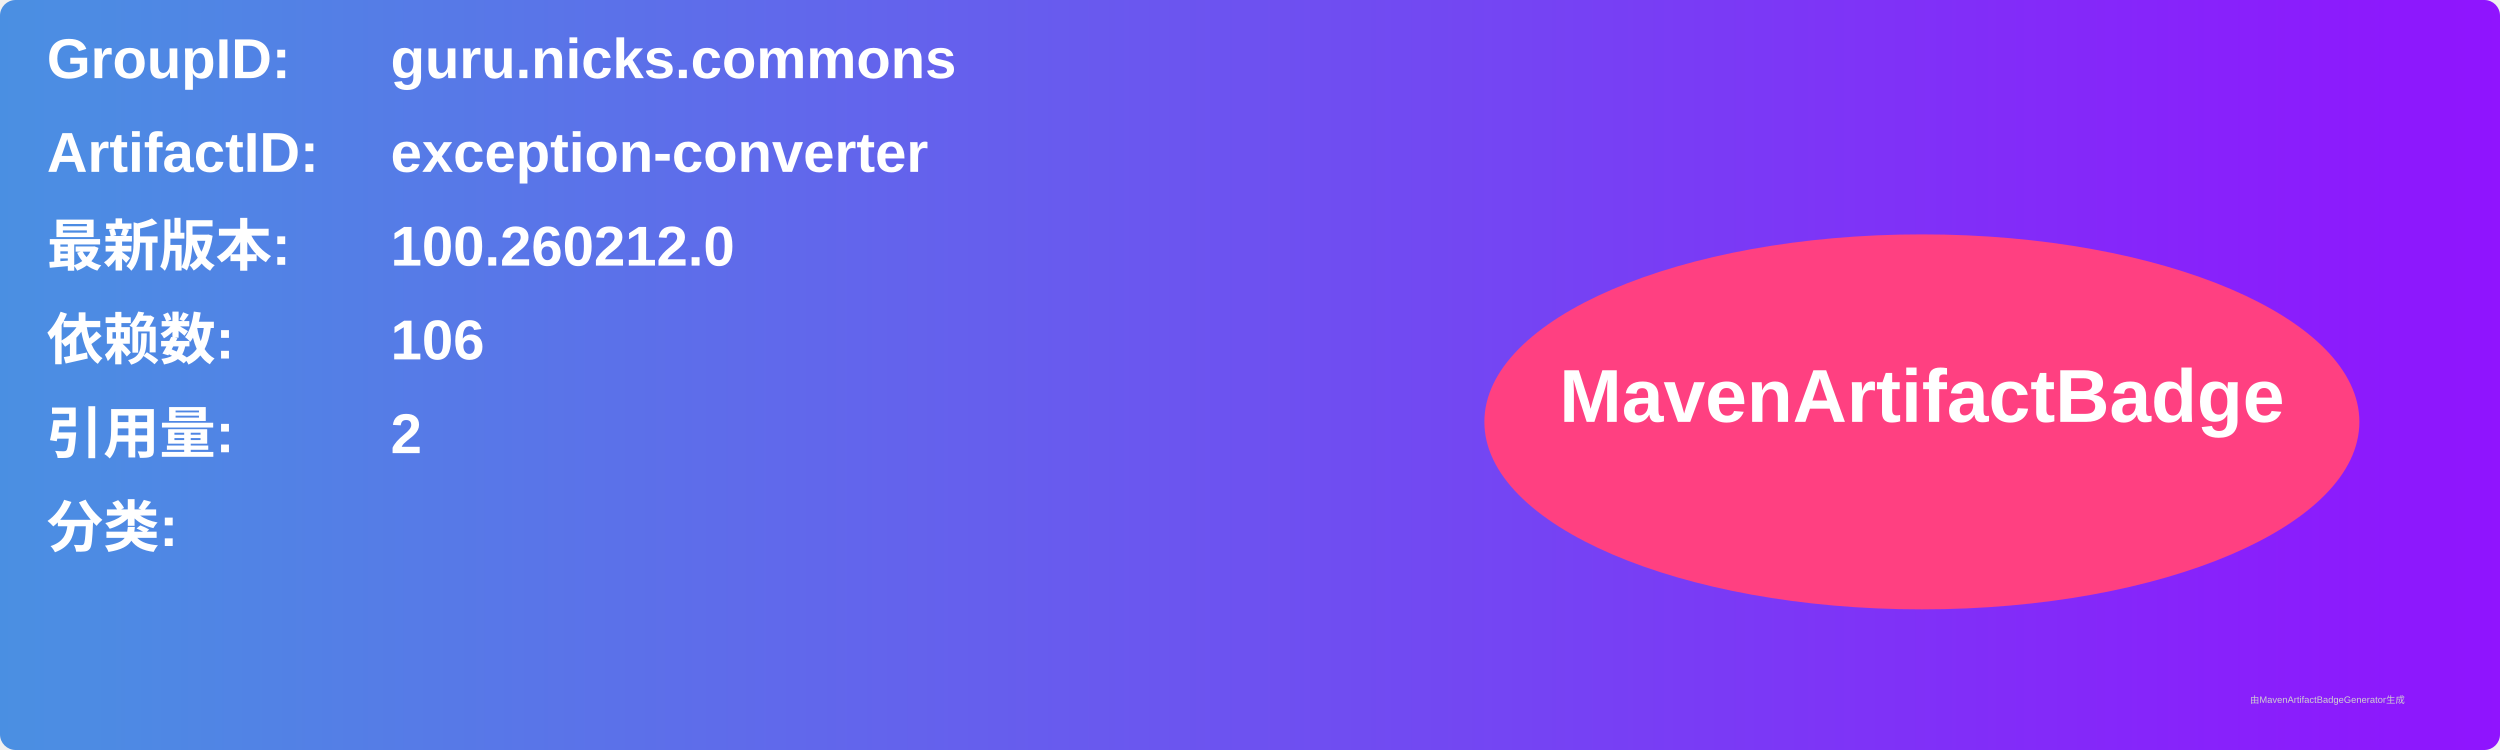
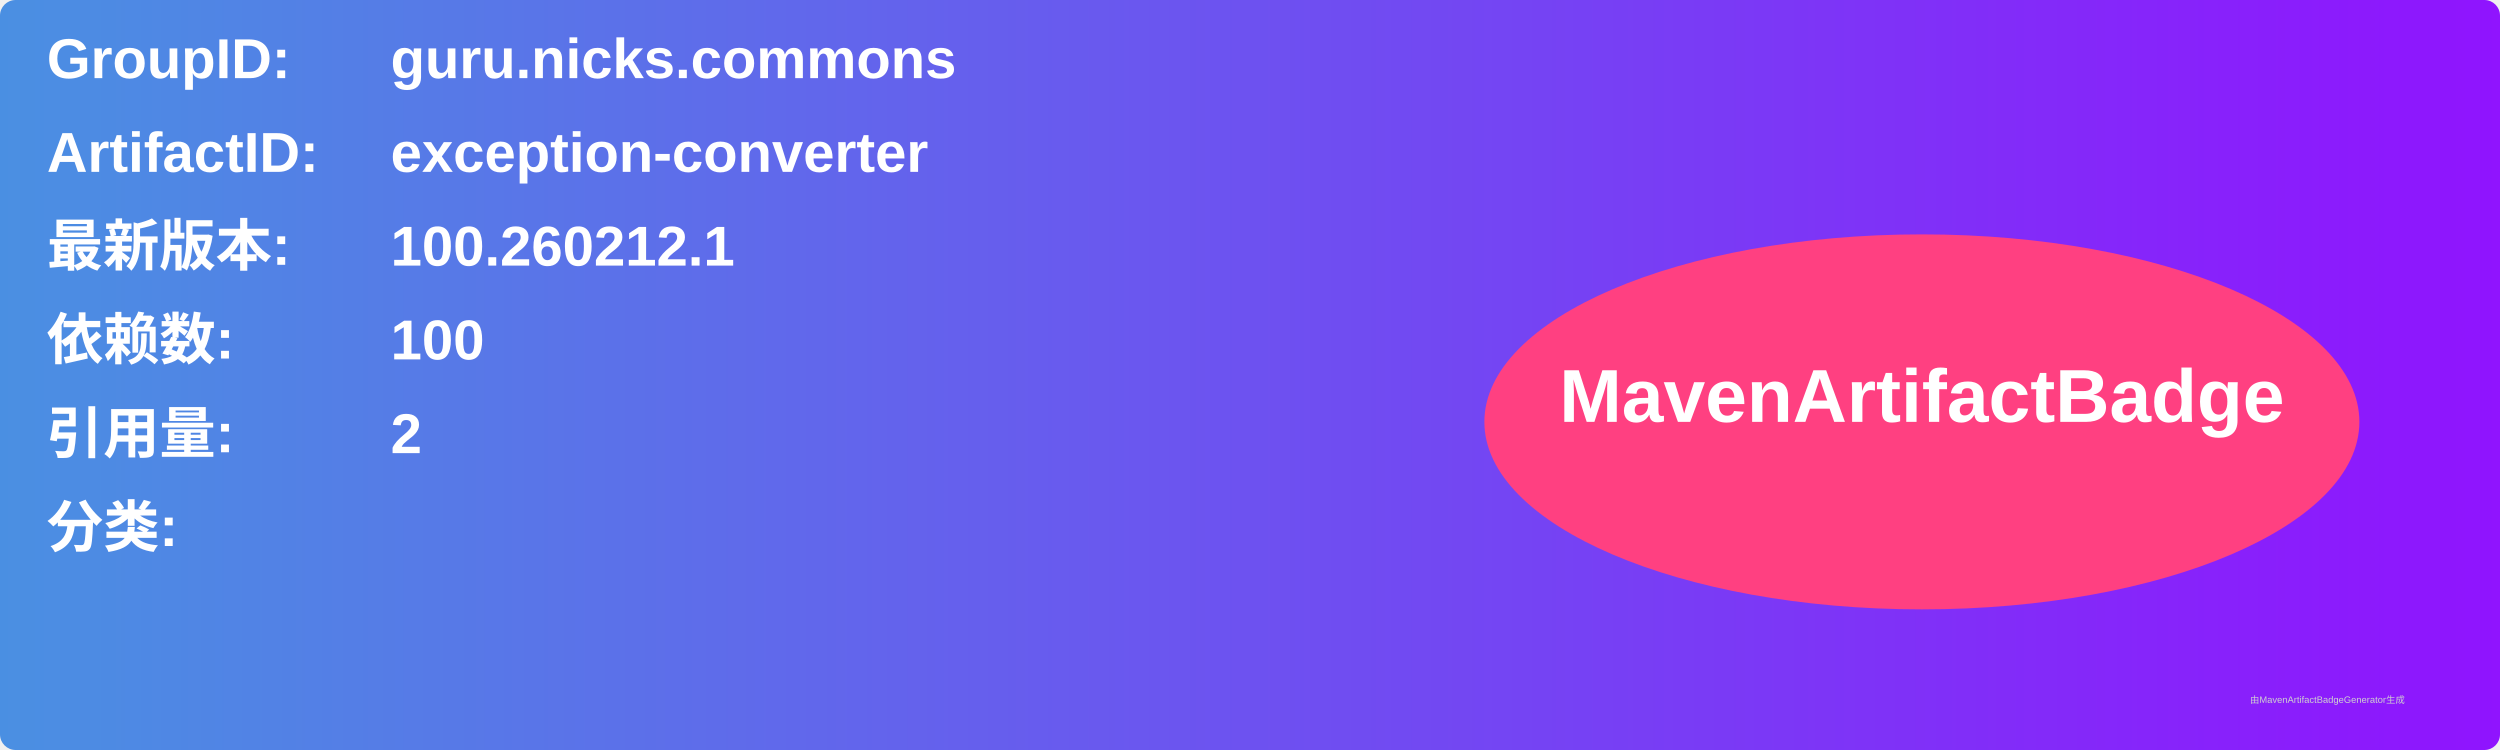
<svg xmlns="http://www.w3.org/2000/svg" width="800" height="240" viewBox="0 0 800 240">
  <linearGradient id="grad" x1="0%" y1="0%" x2="100%" y2="0%">
    <stop offset="0%" stop-color="#4a90e2" />
    <stop offset="100%" stop-color="#9013fe" />
  </linearGradient>
  <rect width="100%" height="100%" rx="5" ry="5" fill="url(#grad)" />
  <g transform="translate(15, 15)">
    <text x="0" y="10" font-family="Arial" font-size="18" fill="white" font-weight="bold" width="260">GroupID:</text>
    <text x="110" y="10" font-family="Arial" font-size="18" fill="white" font-weight="bold" width="460">guru.nicks.commons</text>
    <text x="0" y="40" font-family="Arial" font-size="18" fill="white" font-weight="bold" width="260">ArtifactID:</text>
    <text x="110" y="40" font-family="Arial" font-size="18" fill="white" font-weight="bold" width="460">exception-converter</text>
    <text x="0" y="70" font-family="Arial" font-size="18" fill="white" font-weight="bold">最新版本:</text>
    <text x="110" y="70" font-family="Arial" font-size="18" fill="white" font-weight="bold">
-       <tspan font-weight="bold">100.260212.0</tspan>
+       <tspan font-weight="bold">100.260212.1</tspan>
    </text>
    <text x="0" y="100" font-family="Arial" font-size="18" fill="white" font-weight="bold">依赖数: </text>
    <text x="110" y="100" font-family="Arial" font-size="18" fill="white">
-       <tspan font-weight="bold">106</tspan>
+       <tspan font-weight="bold">100</tspan>
    </text>
    <text x="0" y="130" font-family="Arial" font-size="18" fill="white" font-weight="bold">引用量: </text>
    <text x="110" y="130" font-family="Arial" font-size="18" fill="white">
      <tspan font-weight="bold">2</tspan>
    </text>
    <text x="0" y="160" font-family="Arial" font-size="18" fill="white" font-weight="bold">分类:</text>
    <text x="10" y="190" font-family="Arial" font-size="10" fill="white">
      <tspan font-weight="bold" />
    </text>
    <ellipse cx="600" cy="120" rx="140" ry="60" fill="#ff4081" />
    <text x="600" y="120" text-anchor="middle" font-family="Arial" font-size="24" fill="white" font-weight="bold">MavenArtifactBadge</text>
  </g>
  <text x="720" y="225" font-family="Arial" font-size="3" fill="#d0d0d0">由MavenArtifactBadgeGenerator生成</text>
</svg>
